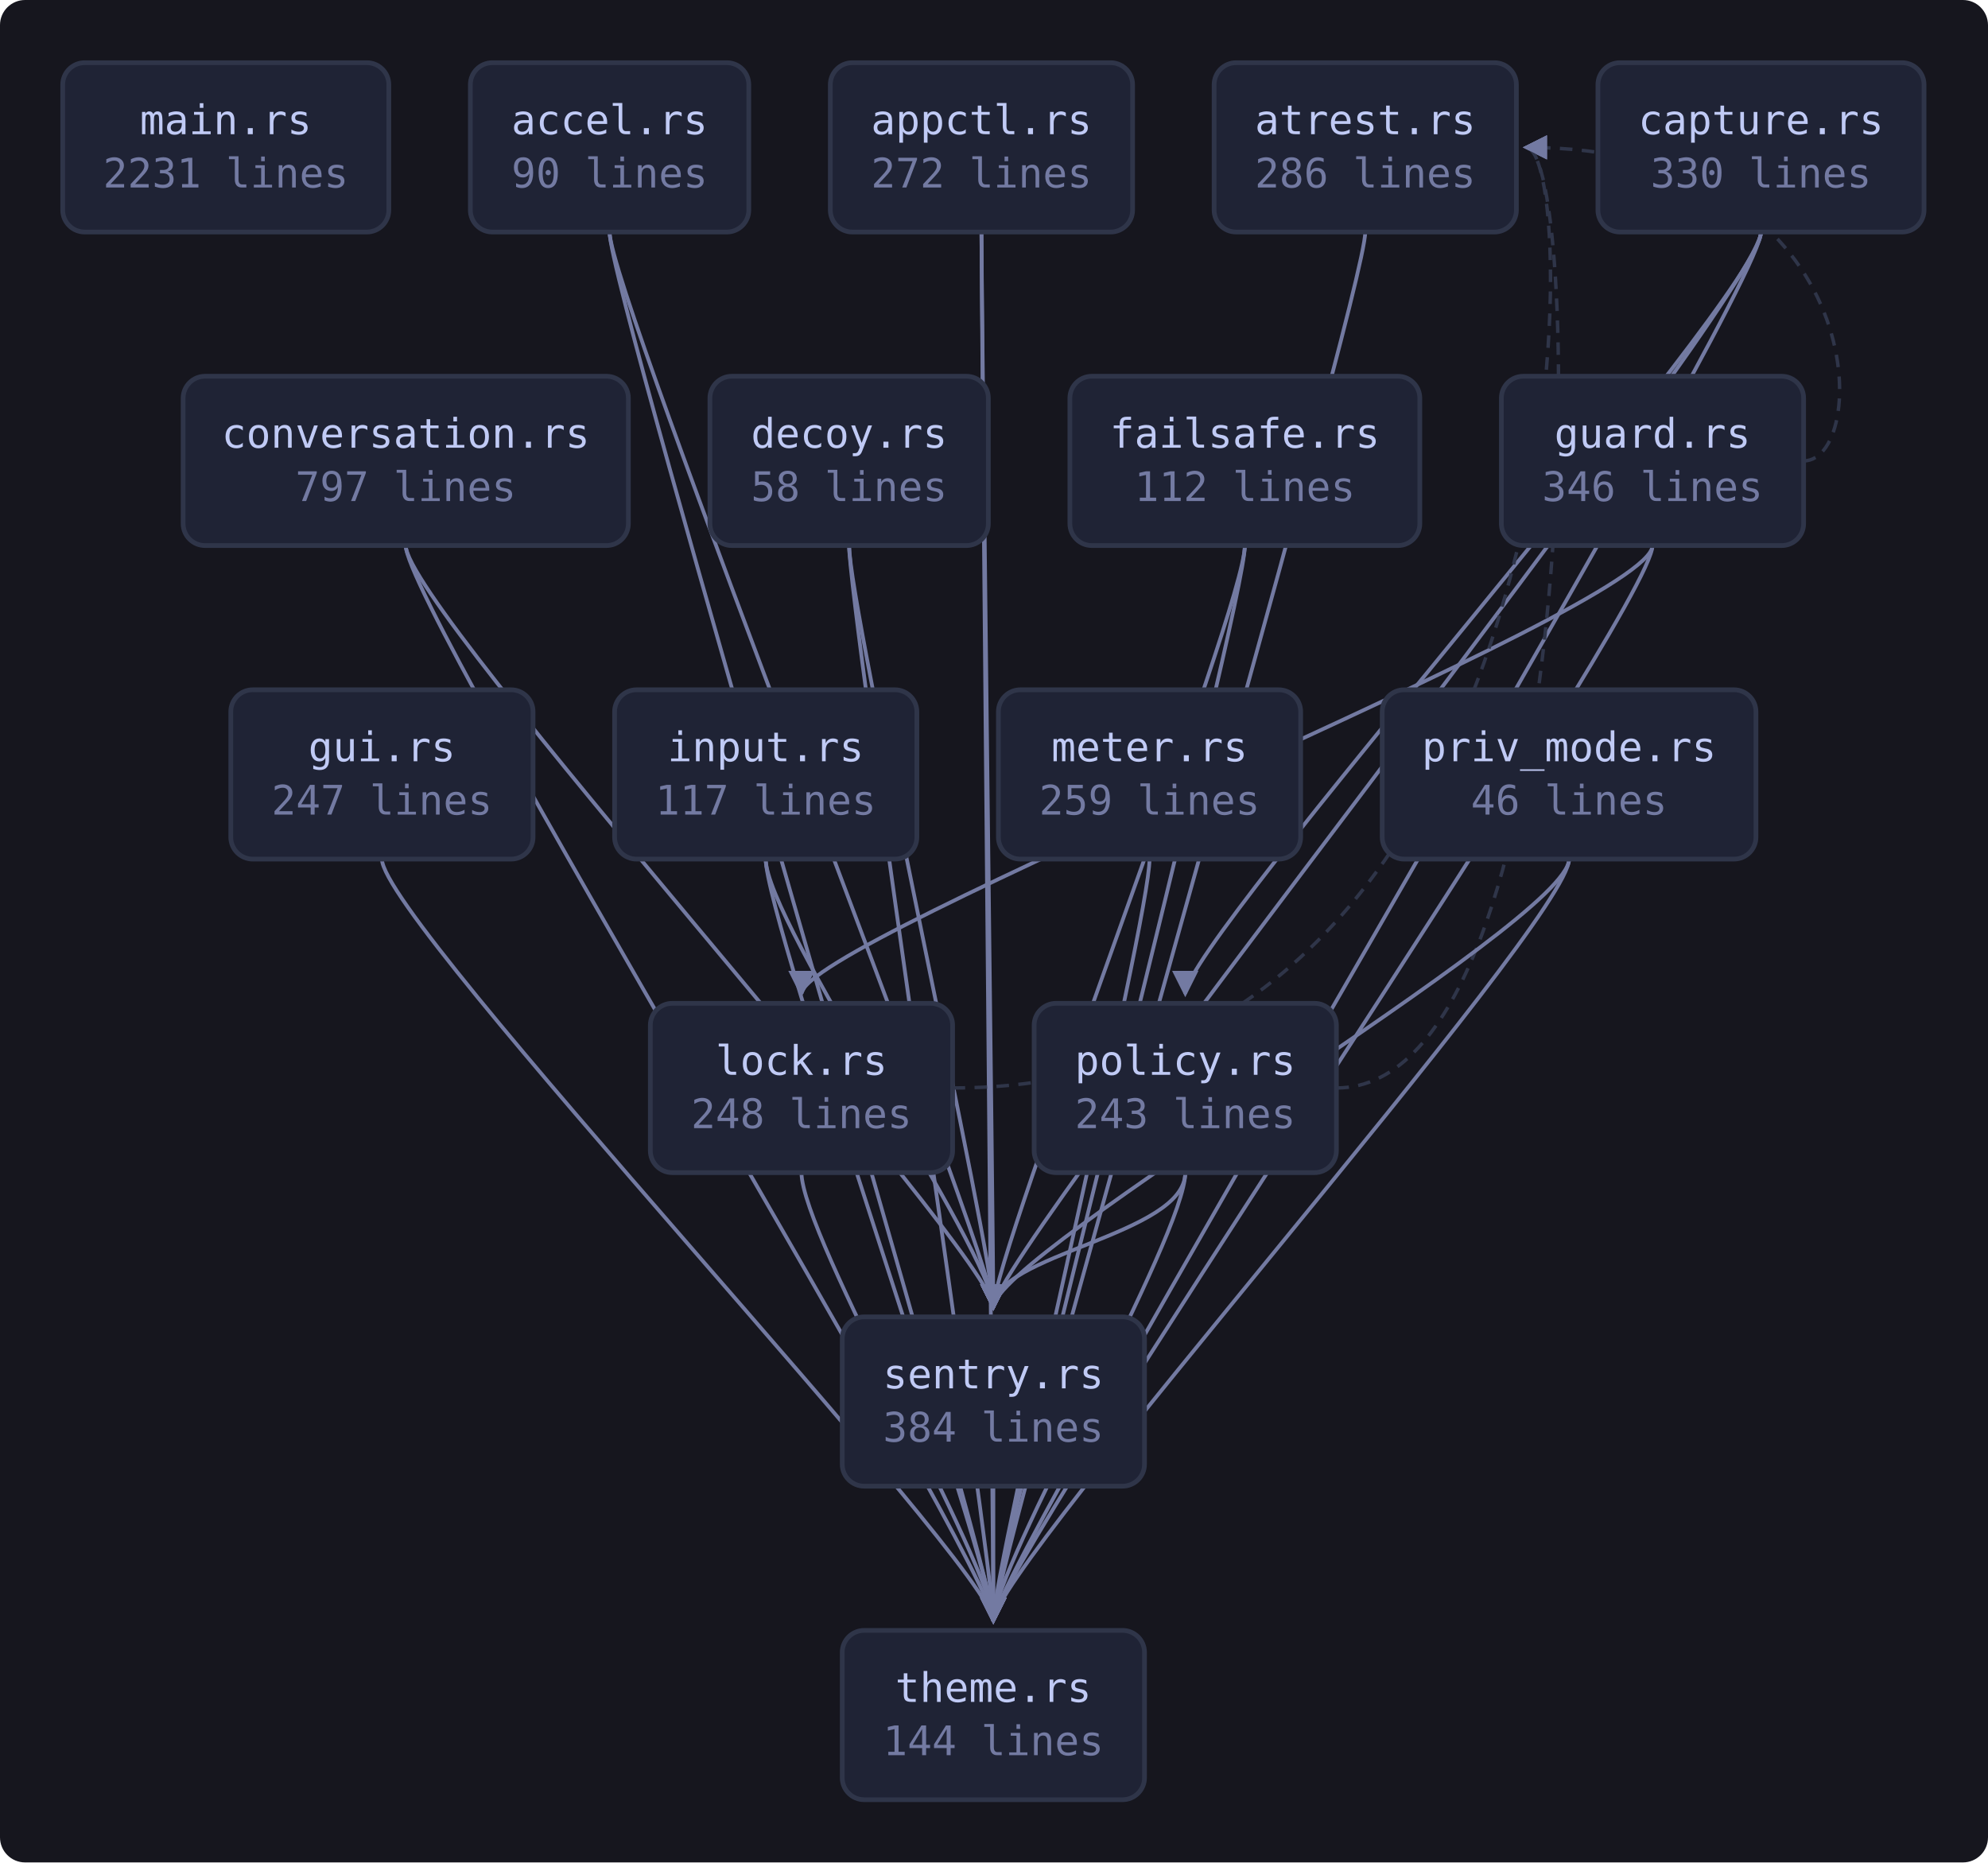
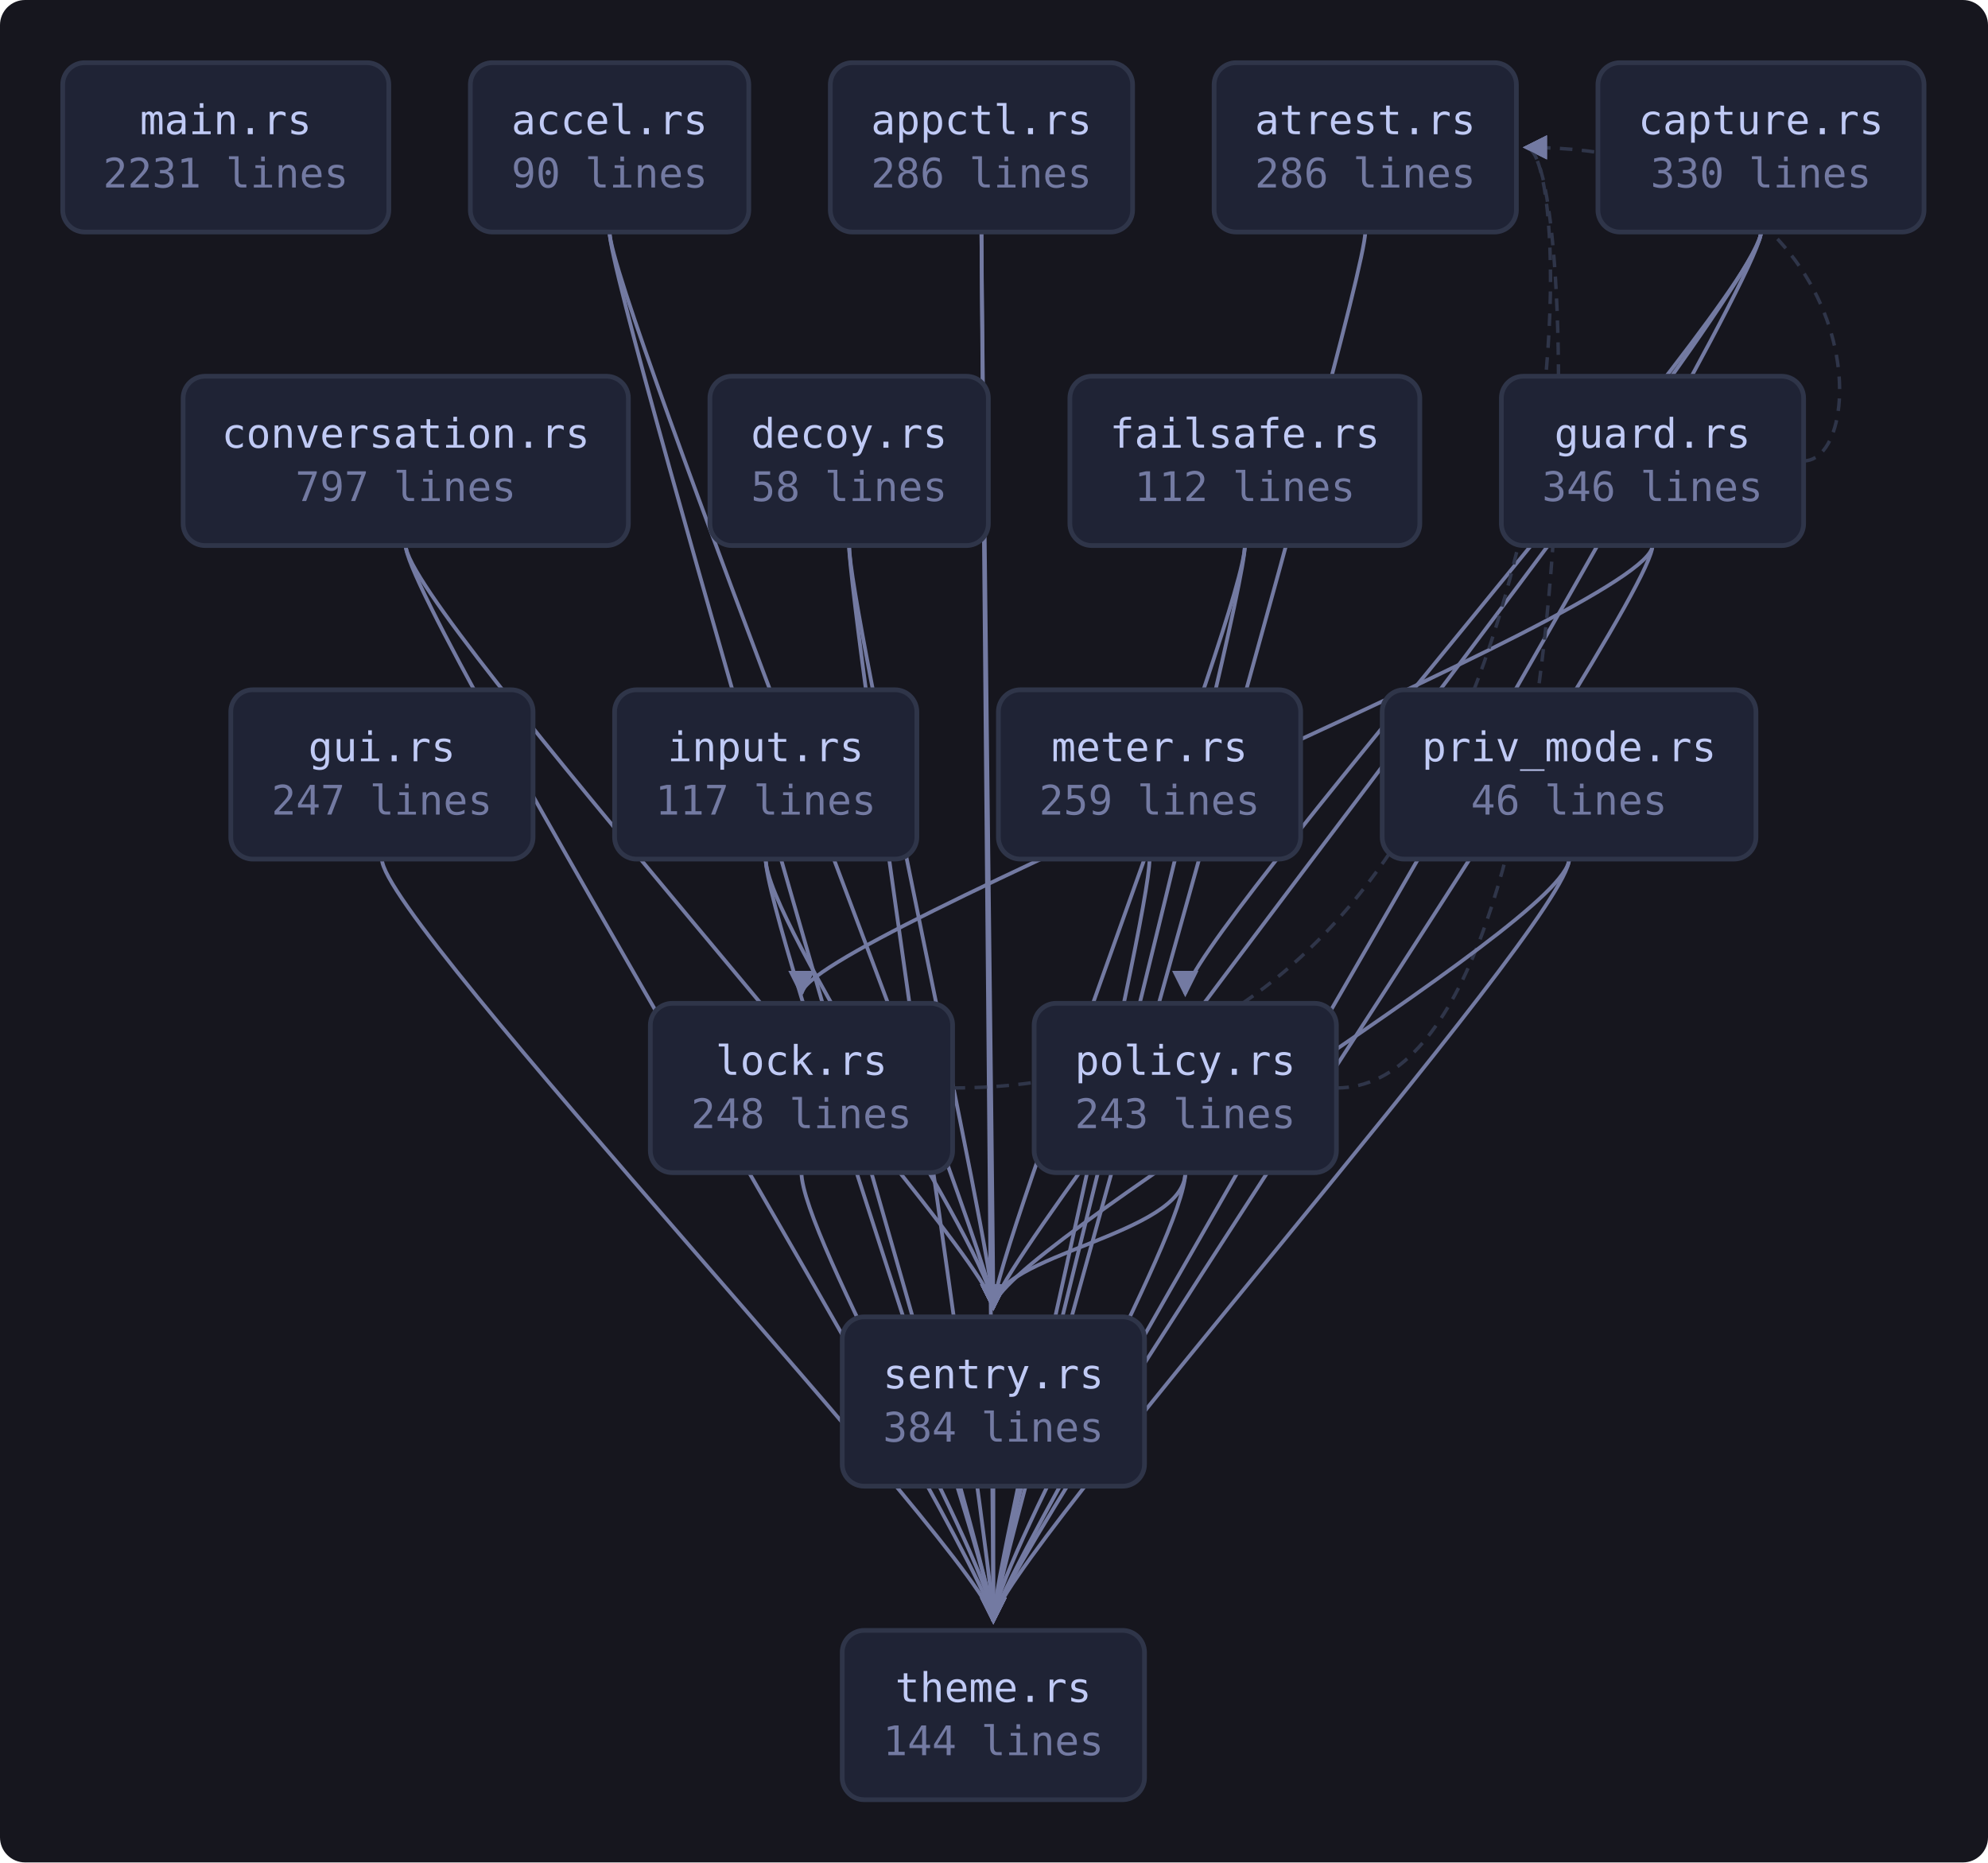
<svg xmlns="http://www.w3.org/2000/svg" viewBox="0 0 634 594" width="634" height="594" style="max-width:100%;height:auto" role="img" aria-label="flowchart">
  <defs>
    <marker id="a" viewBox="0 0 8 8" refX="7" refY="4" markerWidth="7" markerHeight="7" orient="auto-start-reverse">
      <path d="M0 0 L8 4 L0 8 z" fill="var(--muted, #737aa2)" />
    </marker>
  </defs>
  <rect x="0" y="0" width="634" height="594" fill="var(--bg-inset, #16161e)" rx="8" />
  <path d="M194.4 74.0 C 194.4 94.0, 316.8 400.0, 316.8 417.0" fill="none" stroke="var(--muted, #737aa2)" stroke-width="1.2" marker-end="url(#a)" />
  <path d="M194.4 74.0 C 194.4 94.0, 316.8 500.0, 316.8 517.0" fill="none" stroke="var(--muted, #737aa2)" stroke-width="1.2" marker-end="url(#a)" />
  <path d="M313.0 74.0 C 313.0 94.0, 316.8 400.0, 316.8 417.0" fill="none" stroke="var(--muted, #737aa2)" stroke-width="1.2" marker-end="url(#a)" />
  <path d="M313.0 74.0 C 313.0 94.0, 316.8 500.0, 316.8 517.0" fill="none" stroke="var(--muted, #737aa2)" stroke-width="1.2" marker-end="url(#a)" />
  <path d="M435.4 74.0 C 435.4 94.0, 316.8 500.0, 316.8 517.0" fill="none" stroke="var(--muted, #737aa2)" stroke-width="1.2" marker-end="url(#a)" />
  <path d="M561.6 74.0 C 561.6 94.0, 378.0 300.0, 378.0 317.0" fill="none" stroke="var(--muted, #737aa2)" stroke-width="1.2" marker-end="url(#a)" />
  <path d="M561.6 74.0 C 561.6 94.0, 316.8 400.0, 316.8 417.0" fill="none" stroke="var(--muted, #737aa2)" stroke-width="1.2" marker-end="url(#a)" />
  <path d="M561.6 74.0 C 561.6 94.0, 316.8 500.0, 316.8 517.0" fill="none" stroke="var(--muted, #737aa2)" stroke-width="1.2" marker-end="url(#a)" />
  <path d="M129.4 174.0 C 129.4 194.0, 316.8 400.0, 316.8 417.0" fill="none" stroke="var(--muted, #737aa2)" stroke-width="1.2" marker-end="url(#a)" />
  <path d="M129.4 174.0 C 129.4 194.0, 316.8 500.0, 316.8 517.0" fill="none" stroke="var(--muted, #737aa2)" stroke-width="1.2" marker-end="url(#a)" />
  <path d="M270.8 174.0 C 270.8 194.0, 316.8 400.0, 316.8 417.0" fill="none" stroke="var(--muted, #737aa2)" stroke-width="1.2" marker-end="url(#a)" />
  <path d="M270.8 174.0 C 270.8 194.0, 316.8 500.0, 316.8 517.0" fill="none" stroke="var(--muted, #737aa2)" stroke-width="1.2" marker-end="url(#a)" />
  <path d="M397.0 174.0 C 397.0 194.0, 316.8 400.0, 316.8 417.0" fill="none" stroke="var(--muted, #737aa2)" stroke-width="1.2" marker-end="url(#a)" />
  <path d="M397.0 174.0 C 397.0 194.0, 316.8 500.0, 316.8 517.0" fill="none" stroke="var(--muted, #737aa2)" stroke-width="1.2" marker-end="url(#a)" />
  <path d="M575.2 147.0 C 597.2 147.0, 597.2 47.0, 486.6 47.0" fill="none" stroke="var(--border, #2f3549)" stroke-width="1.1" stroke-dasharray="4 3" marker-end="url(#a)" />
  <path d="M527.0 174.0 C 527.0 194.0, 255.6 300.0, 255.6 317.0" fill="none" stroke="var(--muted, #737aa2)" stroke-width="1.2" marker-end="url(#a)" />
  <path d="M527.0 174.0 C 527.0 194.0, 316.8 500.0, 316.8 517.0" fill="none" stroke="var(--muted, #737aa2)" stroke-width="1.2" marker-end="url(#a)" />
  <path d="M121.8 274.0 C 121.8 294.0, 316.8 500.0, 316.8 517.0" fill="none" stroke="var(--muted, #737aa2)" stroke-width="1.2" marker-end="url(#a)" />
  <path d="M244.2 274.0 C 244.2 294.0, 316.8 400.0, 316.8 417.0" fill="none" stroke="var(--muted, #737aa2)" stroke-width="1.2" marker-end="url(#a)" />
  <path d="M244.2 274.0 C 244.2 294.0, 316.8 500.0, 316.8 517.0" fill="none" stroke="var(--muted, #737aa2)" stroke-width="1.2" marker-end="url(#a)" />
  <path d="M303.8 347.0 C 505.6 347.0, 505.6 47.0, 486.6 47.0" fill="none" stroke="var(--border, #2f3549)" stroke-width="1.1" stroke-dasharray="4 3" marker-end="url(#a)" />
  <path d="M255.6 374.0 C 255.6 394.0, 316.8 500.0, 316.8 517.0" fill="none" stroke="var(--muted, #737aa2)" stroke-width="1.2" marker-end="url(#a)" />
  <path d="M366.6 274.0 C 366.6 294.0, 316.8 500.0, 316.8 517.0" fill="none" stroke="var(--muted, #737aa2)" stroke-width="1.2" marker-end="url(#a)" />
  <path d="M426.2 347.0 C 505.6 347.0, 505.6 47.0, 486.6 47.0" fill="none" stroke="var(--border, #2f3549)" stroke-width="1.1" stroke-dasharray="4 3" marker-end="url(#a)" />
  <path d="M378.0 374.0 C 378.0 394.0, 316.8 400.0, 316.8 417.0" fill="none" stroke="var(--muted, #737aa2)" stroke-width="1.2" marker-end="url(#a)" />
  <path d="M378.0 374.0 C 378.0 394.0, 316.8 500.0, 316.8 517.0" fill="none" stroke="var(--muted, #737aa2)" stroke-width="1.2" marker-end="url(#a)" />
  <path d="M500.4 274.0 C 500.4 294.0, 316.8 400.0, 316.8 417.0" fill="none" stroke="var(--muted, #737aa2)" stroke-width="1.2" marker-end="url(#a)" />
  <path d="M500.4 274.0 C 500.4 294.0, 316.8 500.0, 316.8 517.0" fill="none" stroke="var(--muted, #737aa2)" stroke-width="1.2" marker-end="url(#a)" />
  <path d="M316.8 474.0 C 316.8 494.0, 316.8 500.0, 316.8 517.0" fill="none" stroke="var(--muted, #737aa2)" stroke-width="1.2" marker-end="url(#a)" />
  <a href="https://github.com/tilas01/veilvoice/blob/main/crates/veilvoice-cli/src/main.rs" target="_blank" rel="noopener noreferrer">
    <rect x="20.0" y="20.0" width="104.0" height="54.0" rx="7" fill="var(--bg-soft, #1f2335)" stroke="var(--border, #2f3549)" stroke-width="1.5" />
    <text x="72.0" y="42.8" font-family="ui-monospace, SFMono-Regular, Menlo, Consolas, monospace" font-size="13" fill="var(--fg, #c0caf5)" text-anchor="middle">main.rs</text>
    <text x="72.0" y="59.8" font-family="ui-monospace, SFMono-Regular, Menlo, Consolas, monospace" font-size="13" fill="var(--muted, #737aa2)" text-anchor="middle">2231 lines</text>
  </a>
  <a href="https://github.com/tilas01/veilvoice/blob/main/crates/veilvoice-cli/src/accel.rs" target="_blank" rel="noopener noreferrer">
    <rect x="150.0" y="20.0" width="88.8" height="54.0" rx="7" fill="var(--bg-soft, #1f2335)" stroke="var(--border, #2f3549)" stroke-width="1.5" />
    <text x="194.4" y="42.8" font-family="ui-monospace, SFMono-Regular, Menlo, Consolas, monospace" font-size="13" fill="var(--fg, #c0caf5)" text-anchor="middle">accel.rs</text>
    <text x="194.4" y="59.8" font-family="ui-monospace, SFMono-Regular, Menlo, Consolas, monospace" font-size="13" fill="var(--muted, #737aa2)" text-anchor="middle">90 lines</text>
  </a>
  <a href="https://github.com/tilas01/veilvoice/blob/main/crates/veilvoice-cli/src/appctl.rs" target="_blank" rel="noopener noreferrer">
    <rect x="264.8" y="20.0" width="96.4" height="54.0" rx="7" fill="var(--bg-soft, #1f2335)" stroke="var(--border, #2f3549)" stroke-width="1.5" />
    <text x="313.0" y="42.8" font-family="ui-monospace, SFMono-Regular, Menlo, Consolas, monospace" font-size="13" fill="var(--fg, #c0caf5)" text-anchor="middle">appctl.rs</text>
-     <text x="313.0" y="59.8" font-family="ui-monospace, SFMono-Regular, Menlo, Consolas, monospace" font-size="13" fill="var(--muted, #737aa2)" text-anchor="middle">272 lines</text>
+     <text x="313.0" y="59.8" font-family="ui-monospace, SFMono-Regular, Menlo, Consolas, monospace" font-size="13" fill="var(--muted, #737aa2)" text-anchor="middle">286 lines</text>
  </a>
  <a href="https://github.com/tilas01/veilvoice/blob/main/crates/veilvoice-cli/src/atrest.rs" target="_blank" rel="noopener noreferrer">
    <rect x="387.2" y="20.0" width="96.4" height="54.0" rx="7" fill="var(--bg-soft, #1f2335)" stroke="var(--border, #2f3549)" stroke-width="1.5" />
    <text x="435.4" y="42.8" font-family="ui-monospace, SFMono-Regular, Menlo, Consolas, monospace" font-size="13" fill="var(--fg, #c0caf5)" text-anchor="middle">atrest.rs</text>
    <text x="435.4" y="59.8" font-family="ui-monospace, SFMono-Regular, Menlo, Consolas, monospace" font-size="13" fill="var(--muted, #737aa2)" text-anchor="middle">286 lines</text>
  </a>
  <a href="https://github.com/tilas01/veilvoice/blob/main/crates/veilvoice-cli/src/capture.rs" target="_blank" rel="noopener noreferrer">
    <rect x="509.6" y="20.0" width="104.0" height="54.0" rx="7" fill="var(--bg-soft, #1f2335)" stroke="var(--border, #2f3549)" stroke-width="1.5" />
    <text x="561.6" y="42.8" font-family="ui-monospace, SFMono-Regular, Menlo, Consolas, monospace" font-size="13" fill="var(--fg, #c0caf5)" text-anchor="middle">capture.rs</text>
    <text x="561.6" y="59.8" font-family="ui-monospace, SFMono-Regular, Menlo, Consolas, monospace" font-size="13" fill="var(--muted, #737aa2)" text-anchor="middle">330 lines</text>
  </a>
  <a href="https://github.com/tilas01/veilvoice/blob/main/crates/veilvoice-cli/src/conversation.rs" target="_blank" rel="noopener noreferrer">
    <rect x="58.4" y="120.0" width="142.0" height="54.0" rx="7" fill="var(--bg-soft, #1f2335)" stroke="var(--border, #2f3549)" stroke-width="1.5" />
    <text x="129.4" y="142.8" font-family="ui-monospace, SFMono-Regular, Menlo, Consolas, monospace" font-size="13" fill="var(--fg, #c0caf5)" text-anchor="middle">conversation.rs</text>
    <text x="129.4" y="159.8" font-family="ui-monospace, SFMono-Regular, Menlo, Consolas, monospace" font-size="13" fill="var(--muted, #737aa2)" text-anchor="middle">797 lines</text>
  </a>
  <a href="https://github.com/tilas01/veilvoice/blob/main/crates/veilvoice-cli/src/decoy.rs" target="_blank" rel="noopener noreferrer">
    <rect x="226.4" y="120.0" width="88.8" height="54.0" rx="7" fill="var(--bg-soft, #1f2335)" stroke="var(--border, #2f3549)" stroke-width="1.5" />
    <text x="270.8" y="142.8" font-family="ui-monospace, SFMono-Regular, Menlo, Consolas, monospace" font-size="13" fill="var(--fg, #c0caf5)" text-anchor="middle">decoy.rs</text>
    <text x="270.8" y="159.8" font-family="ui-monospace, SFMono-Regular, Menlo, Consolas, monospace" font-size="13" fill="var(--muted, #737aa2)" text-anchor="middle">58 lines</text>
  </a>
  <a href="https://github.com/tilas01/veilvoice/blob/main/crates/veilvoice-cli/src/failsafe.rs" target="_blank" rel="noopener noreferrer">
    <rect x="341.2" y="120.0" width="111.6" height="54.0" rx="7" fill="var(--bg-soft, #1f2335)" stroke="var(--border, #2f3549)" stroke-width="1.5" />
    <text x="397.0" y="142.8" font-family="ui-monospace, SFMono-Regular, Menlo, Consolas, monospace" font-size="13" fill="var(--fg, #c0caf5)" text-anchor="middle">failsafe.rs</text>
    <text x="397.0" y="159.8" font-family="ui-monospace, SFMono-Regular, Menlo, Consolas, monospace" font-size="13" fill="var(--muted, #737aa2)" text-anchor="middle">112 lines</text>
  </a>
  <a href="https://github.com/tilas01/veilvoice/blob/main/crates/veilvoice-cli/src/guard.rs" target="_blank" rel="noopener noreferrer">
    <rect x="478.8" y="120.0" width="96.4" height="54.0" rx="7" fill="var(--bg-soft, #1f2335)" stroke="var(--border, #2f3549)" stroke-width="1.5" />
    <text x="527.0" y="142.8" font-family="ui-monospace, SFMono-Regular, Menlo, Consolas, monospace" font-size="13" fill="var(--fg, #c0caf5)" text-anchor="middle">guard.rs</text>
    <text x="527.0" y="159.8" font-family="ui-monospace, SFMono-Regular, Menlo, Consolas, monospace" font-size="13" fill="var(--muted, #737aa2)" text-anchor="middle">346 lines</text>
  </a>
  <a href="https://github.com/tilas01/veilvoice/blob/main/crates/veilvoice-cli/src/gui.rs" target="_blank" rel="noopener noreferrer">
    <rect x="73.6" y="220.0" width="96.4" height="54.0" rx="7" fill="var(--bg-soft, #1f2335)" stroke="var(--border, #2f3549)" stroke-width="1.5" />
    <text x="121.8" y="242.8" font-family="ui-monospace, SFMono-Regular, Menlo, Consolas, monospace" font-size="13" fill="var(--fg, #c0caf5)" text-anchor="middle">gui.rs</text>
    <text x="121.8" y="259.8" font-family="ui-monospace, SFMono-Regular, Menlo, Consolas, monospace" font-size="13" fill="var(--muted, #737aa2)" text-anchor="middle">247 lines</text>
  </a>
  <a href="https://github.com/tilas01/veilvoice/blob/main/crates/veilvoice-cli/src/input.rs" target="_blank" rel="noopener noreferrer">
    <rect x="196.0" y="220.0" width="96.4" height="54.0" rx="7" fill="var(--bg-soft, #1f2335)" stroke="var(--border, #2f3549)" stroke-width="1.5" />
    <text x="244.2" y="242.8" font-family="ui-monospace, SFMono-Regular, Menlo, Consolas, monospace" font-size="13" fill="var(--fg, #c0caf5)" text-anchor="middle">input.rs</text>
    <text x="244.2" y="259.8" font-family="ui-monospace, SFMono-Regular, Menlo, Consolas, monospace" font-size="13" fill="var(--muted, #737aa2)" text-anchor="middle">117 lines</text>
  </a>
  <a href="https://github.com/tilas01/veilvoice/blob/main/crates/veilvoice-cli/src/lock.rs" target="_blank" rel="noopener noreferrer">
    <rect x="207.4" y="320.0" width="96.4" height="54.0" rx="7" fill="var(--bg-soft, #1f2335)" stroke="var(--border, #2f3549)" stroke-width="1.5" />
    <text x="255.6" y="342.8" font-family="ui-monospace, SFMono-Regular, Menlo, Consolas, monospace" font-size="13" fill="var(--fg, #c0caf5)" text-anchor="middle">lock.rs</text>
    <text x="255.6" y="359.8" font-family="ui-monospace, SFMono-Regular, Menlo, Consolas, monospace" font-size="13" fill="var(--muted, #737aa2)" text-anchor="middle">248 lines</text>
  </a>
  <a href="https://github.com/tilas01/veilvoice/blob/main/crates/veilvoice-cli/src/meter.rs" target="_blank" rel="noopener noreferrer">
    <rect x="318.4" y="220.0" width="96.4" height="54.0" rx="7" fill="var(--bg-soft, #1f2335)" stroke="var(--border, #2f3549)" stroke-width="1.5" />
    <text x="366.6" y="242.8" font-family="ui-monospace, SFMono-Regular, Menlo, Consolas, monospace" font-size="13" fill="var(--fg, #c0caf5)" text-anchor="middle">meter.rs</text>
    <text x="366.6" y="259.8" font-family="ui-monospace, SFMono-Regular, Menlo, Consolas, monospace" font-size="13" fill="var(--muted, #737aa2)" text-anchor="middle">259 lines</text>
  </a>
  <a href="https://github.com/tilas01/veilvoice/blob/main/crates/veilvoice-cli/src/policy.rs" target="_blank" rel="noopener noreferrer">
    <rect x="329.8" y="320.0" width="96.4" height="54.0" rx="7" fill="var(--bg-soft, #1f2335)" stroke="var(--border, #2f3549)" stroke-width="1.5" />
    <text x="378.0" y="342.8" font-family="ui-monospace, SFMono-Regular, Menlo, Consolas, monospace" font-size="13" fill="var(--fg, #c0caf5)" text-anchor="middle">policy.rs</text>
    <text x="378.0" y="359.8" font-family="ui-monospace, SFMono-Regular, Menlo, Consolas, monospace" font-size="13" fill="var(--muted, #737aa2)" text-anchor="middle">243 lines</text>
  </a>
  <a href="https://github.com/tilas01/veilvoice/blob/main/crates/veilvoice-cli/src/priv_mode.rs" target="_blank" rel="noopener noreferrer">
    <rect x="440.8" y="220.0" width="119.2" height="54.0" rx="7" fill="var(--bg-soft, #1f2335)" stroke="var(--border, #2f3549)" stroke-width="1.5" />
    <text x="500.4" y="242.8" font-family="ui-monospace, SFMono-Regular, Menlo, Consolas, monospace" font-size="13" fill="var(--fg, #c0caf5)" text-anchor="middle">priv_mode.rs</text>
    <text x="500.4" y="259.8" font-family="ui-monospace, SFMono-Regular, Menlo, Consolas, monospace" font-size="13" fill="var(--muted, #737aa2)" text-anchor="middle">46 lines</text>
  </a>
  <a href="https://github.com/tilas01/veilvoice/blob/main/crates/veilvoice-cli/src/sentry.rs" target="_blank" rel="noopener noreferrer">
    <rect x="268.6" y="420.0" width="96.4" height="54.0" rx="7" fill="var(--bg-soft, #1f2335)" stroke="var(--border, #2f3549)" stroke-width="1.5" />
    <text x="316.8" y="442.8" font-family="ui-monospace, SFMono-Regular, Menlo, Consolas, monospace" font-size="13" fill="var(--fg, #c0caf5)" text-anchor="middle">sentry.rs</text>
    <text x="316.8" y="459.8" font-family="ui-monospace, SFMono-Regular, Menlo, Consolas, monospace" font-size="13" fill="var(--muted, #737aa2)" text-anchor="middle">384 lines</text>
  </a>
  <a href="https://github.com/tilas01/veilvoice/blob/main/crates/veilvoice-cli/src/theme.rs" target="_blank" rel="noopener noreferrer">
    <rect x="268.6" y="520.0" width="96.4" height="54.0" rx="7" fill="var(--bg-soft, #1f2335)" stroke="var(--border, #2f3549)" stroke-width="1.5" />
    <text x="316.8" y="542.8" font-family="ui-monospace, SFMono-Regular, Menlo, Consolas, monospace" font-size="13" fill="var(--fg, #c0caf5)" text-anchor="middle">theme.rs</text>
    <text x="316.8" y="559.8" font-family="ui-monospace, SFMono-Regular, Menlo, Consolas, monospace" font-size="13" fill="var(--muted, #737aa2)" text-anchor="middle">144 lines</text>
  </a>
</svg>
